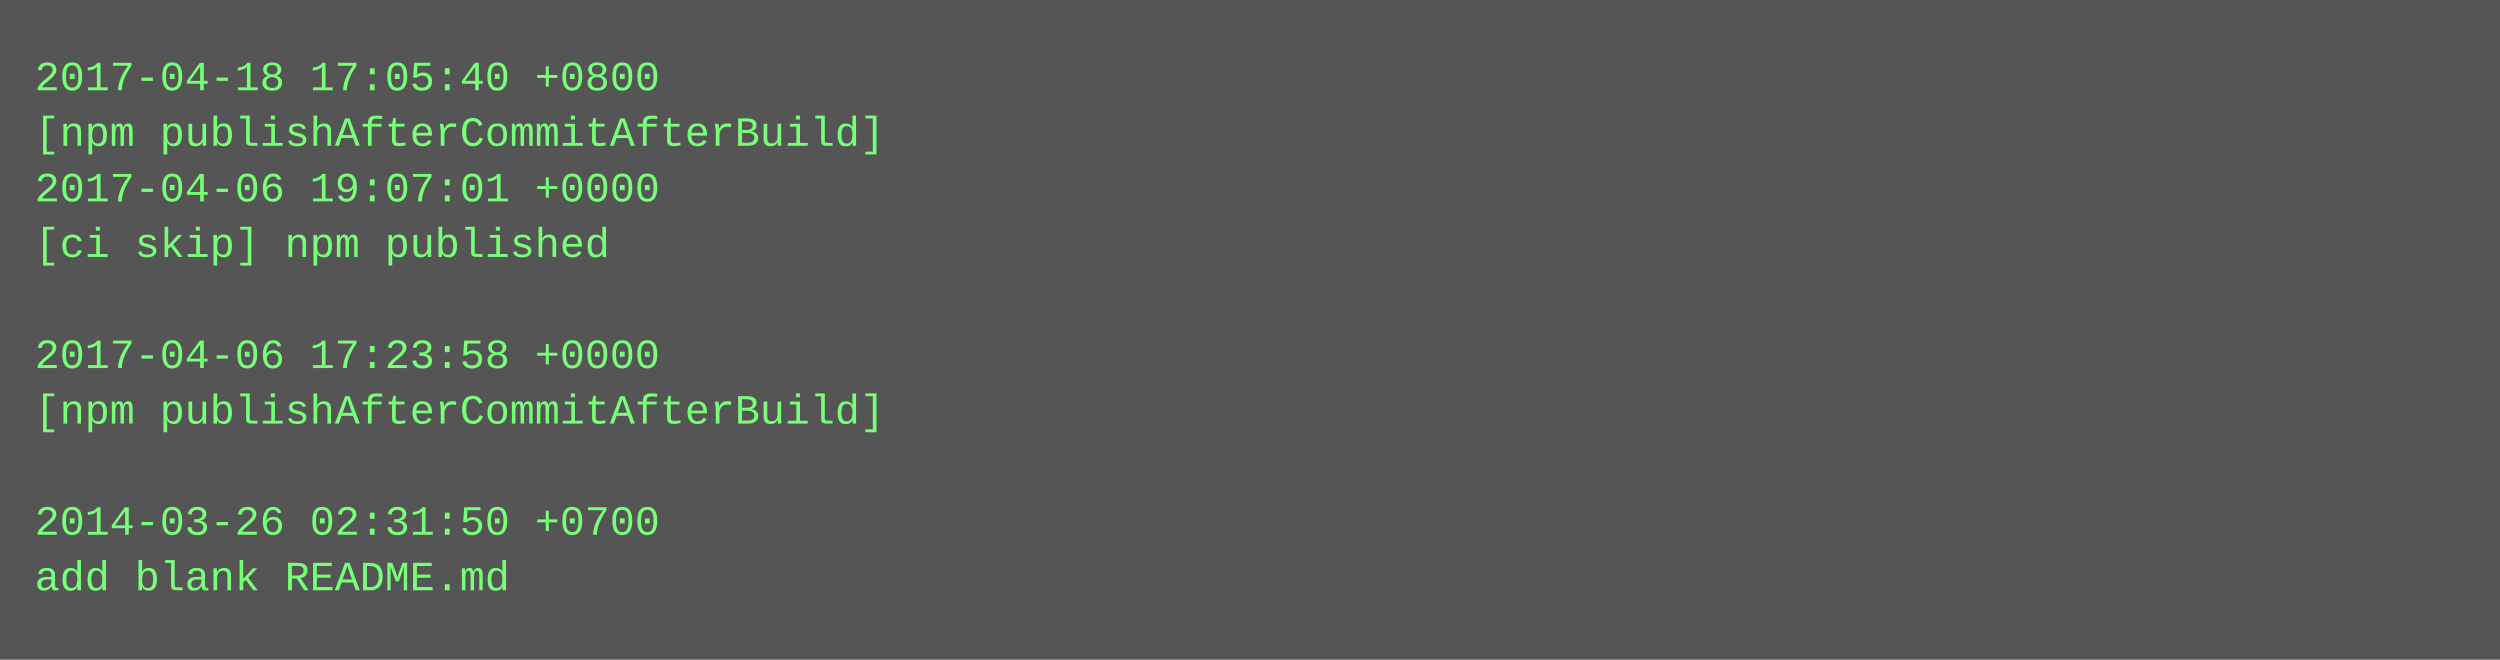
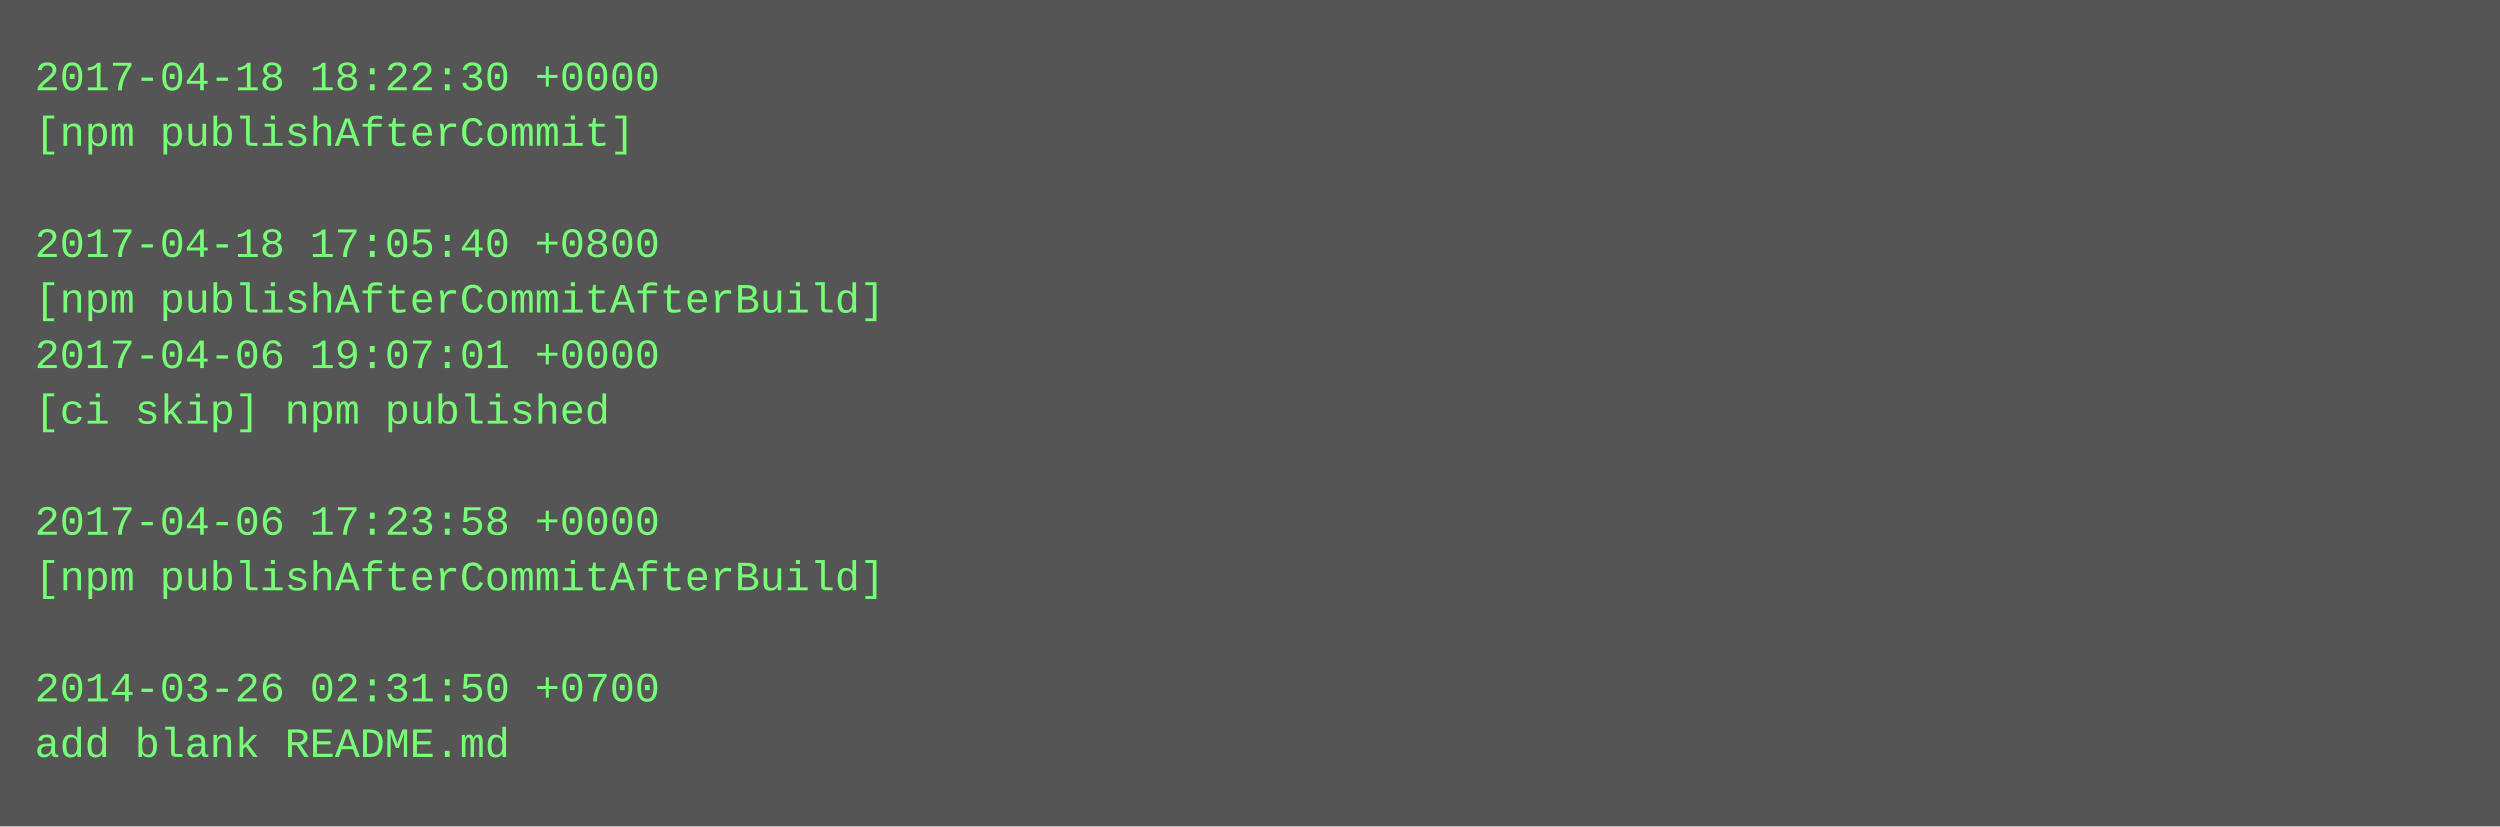
- <svg xmlns="http://www.w3.org/2000/svg" height="190" width="720">
-   <rect height="190" fill="#555" width="720" />
+ <svg xmlns="http://www.w3.org/2000/svg" height="238" width="720">
+   <rect height="238" fill="#555" width="720" />
  <text fill="#7f7" font-family="Courier New" font-size="12" xml:space="preserve">
-     <tspan x="10" y="26">2017-04-18 17:05:40 +0800</tspan>
-     <tspan x="10" y="42">[npm publishAfterCommitAfterBuild]</tspan>
-     <tspan x="10" y="58">2017-04-06 19:07:01 +0000</tspan>
-     <tspan x="10" y="74">[ci skip] npm published</tspan>
-     <tspan x="10" y="90" />
-     <tspan x="10" y="106">2017-04-06 17:23:58 +0000</tspan>
-     <tspan x="10" y="122">[npm publishAfterCommitAfterBuild]</tspan>
+     <tspan x="10" y="26">2017-04-18 18:22:30 +0000</tspan>
+     <tspan x="10" y="42">[npm publishAfterCommit]</tspan>
+     <tspan x="10" y="58" />
+     <tspan x="10" y="74">2017-04-18 17:05:40 +0800</tspan>
+     <tspan x="10" y="90">[npm publishAfterCommitAfterBuild]</tspan>
+     <tspan x="10" y="106">2017-04-06 19:07:01 +0000</tspan>
+     <tspan x="10" y="122">[ci skip] npm published</tspan>
    <tspan x="10" y="138" />
-     <tspan x="10" y="154">2014-03-26 02:31:50 +0700</tspan>
-     <tspan x="10" y="170">add blank README.md</tspan>
+     <tspan x="10" y="154">2017-04-06 17:23:58 +0000</tspan>
+     <tspan x="10" y="170">[npm publishAfterCommitAfterBuild]</tspan>
+     <tspan x="10" y="186" />
+     <tspan x="10" y="202">2014-03-26 02:31:50 +0700</tspan>
+     <tspan x="10" y="218">add blank README.md</tspan>
  </text>
</svg>
